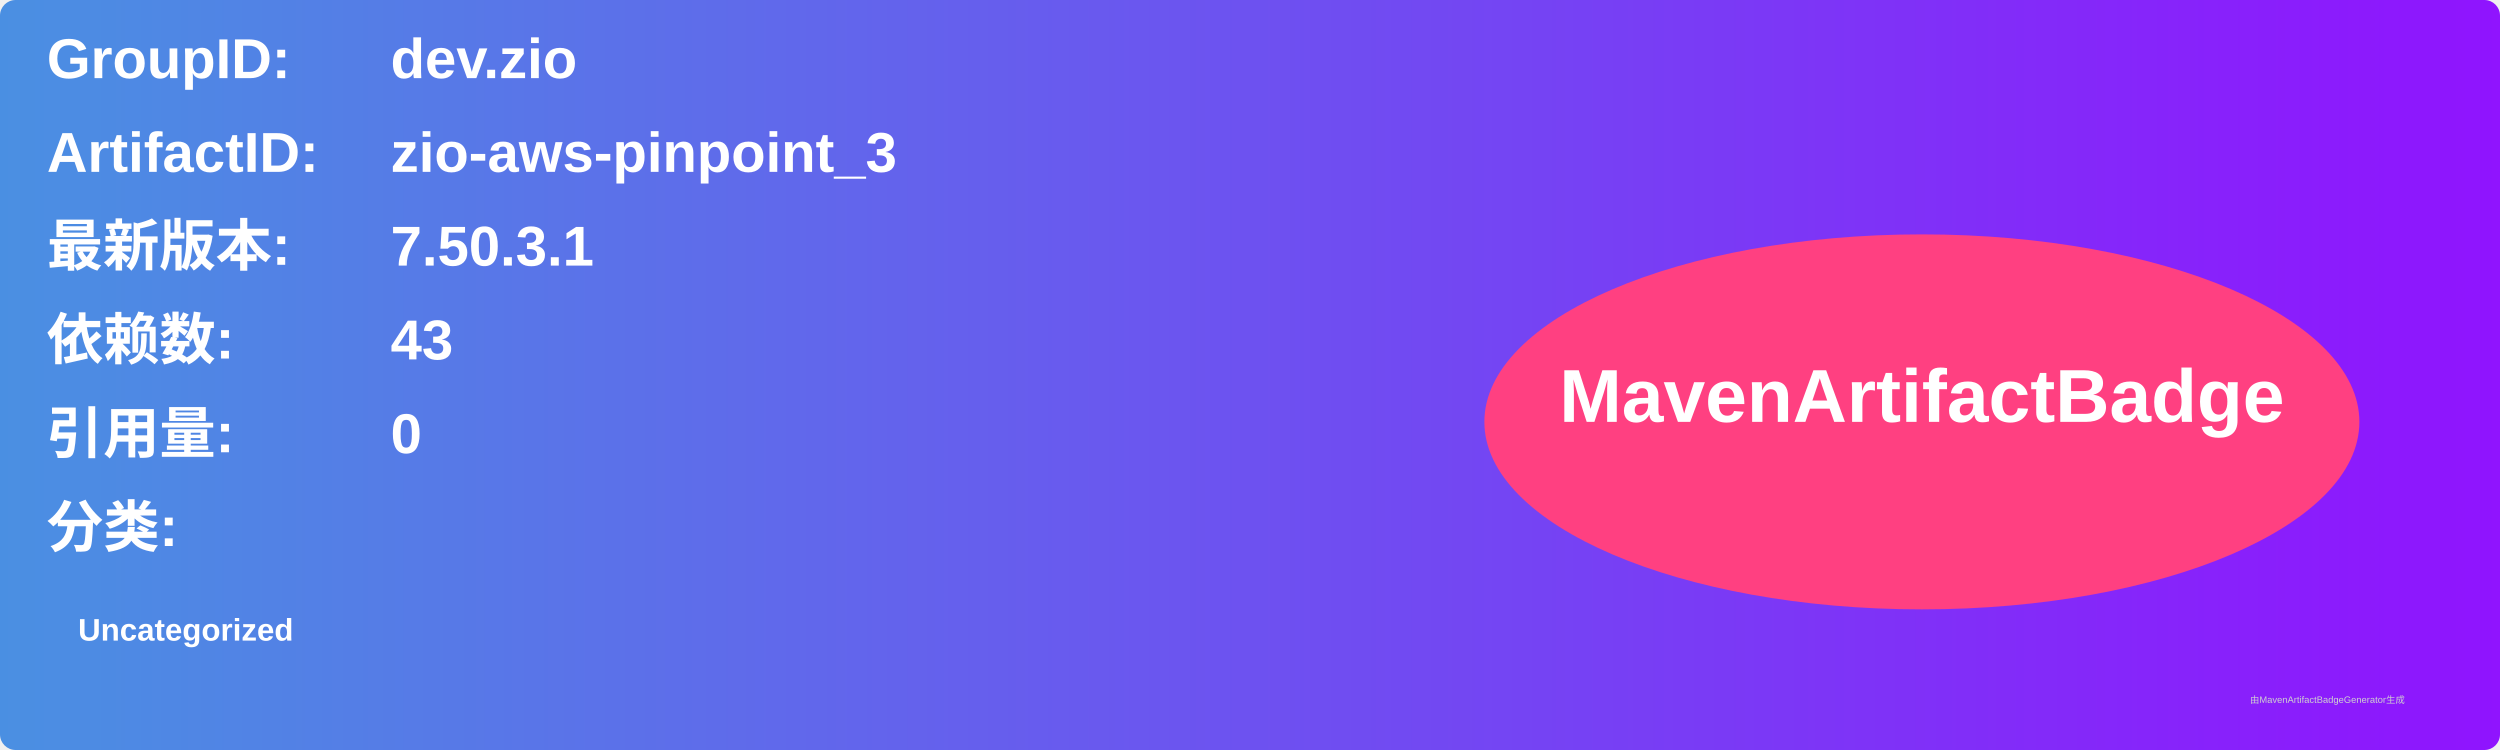
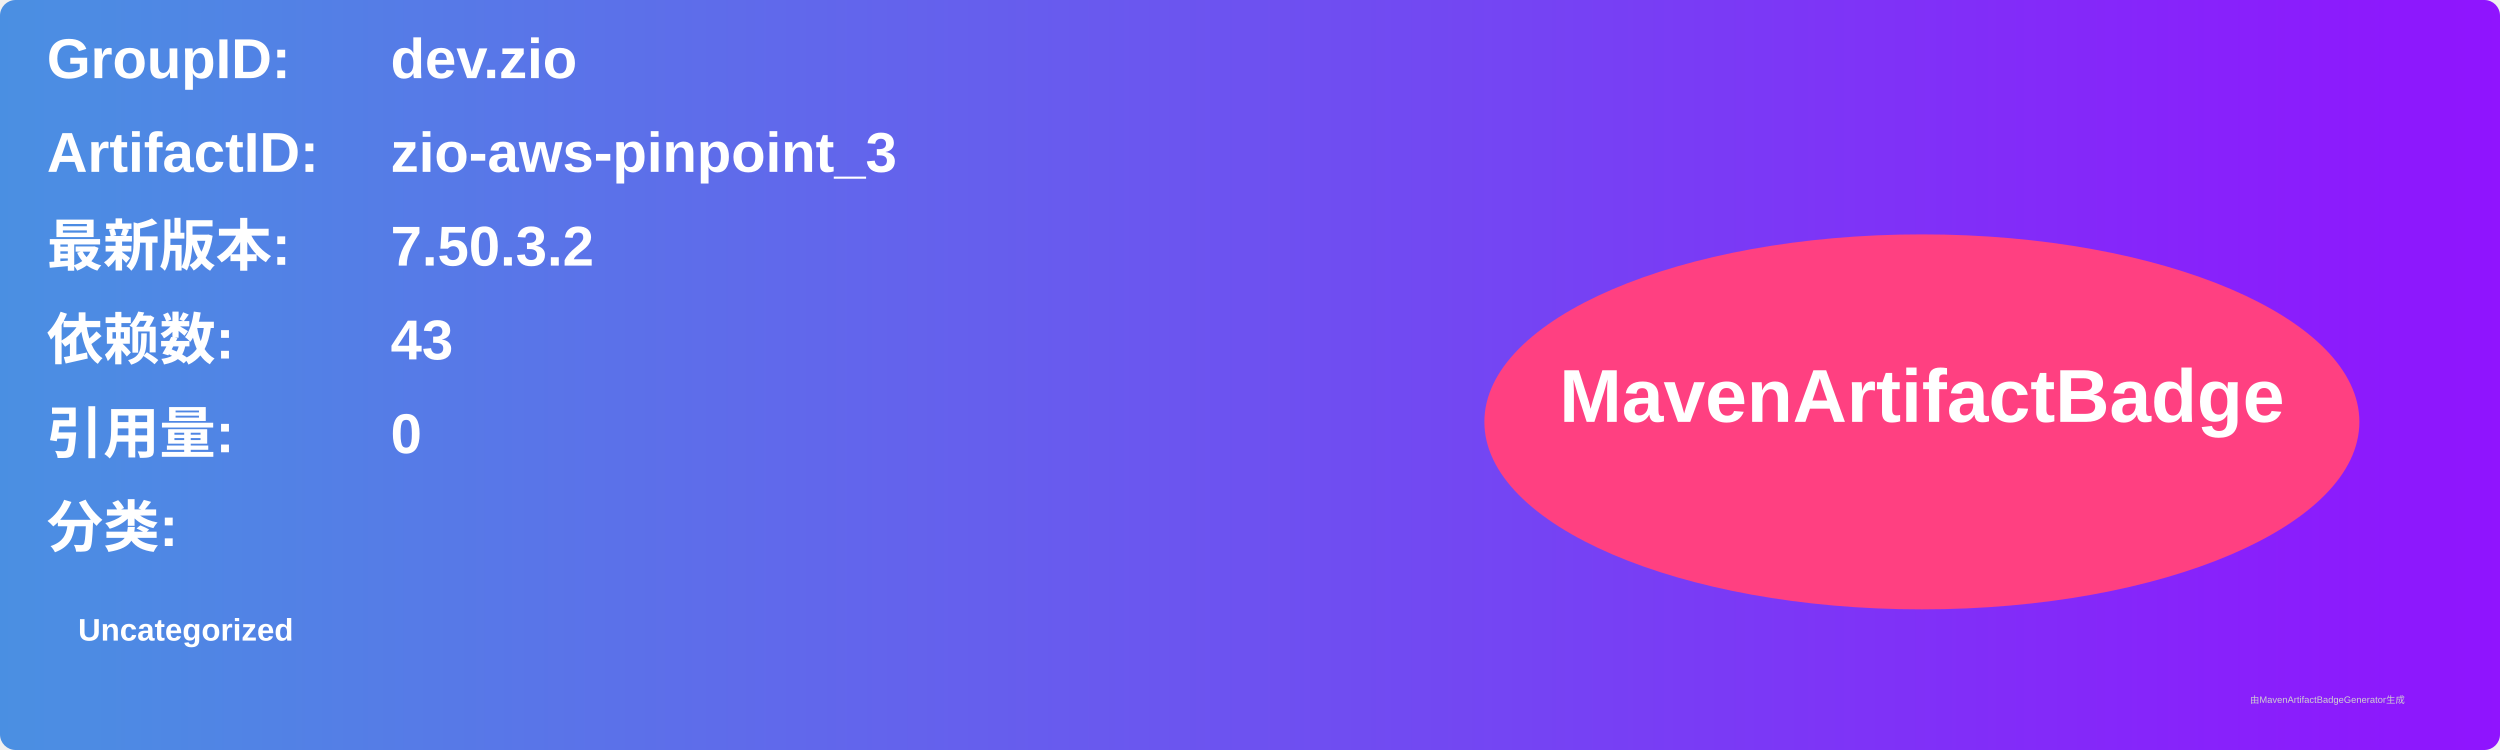
<svg xmlns="http://www.w3.org/2000/svg" width="800" height="240" viewBox="0 0 800 240">
  <linearGradient id="grad" x1="0%" y1="0%" x2="100%" y2="0%">
    <stop offset="0%" stop-color="#4a90e2" />
    <stop offset="100%" stop-color="#9013fe" />
  </linearGradient>
  <rect width="100%" height="100%" rx="5" ry="5" fill="url(#grad)" />
  <g transform="translate(15, 15)">
    <text x="0" y="10" font-family="Arial" font-size="18" fill="white" font-weight="bold" width="260">GroupID:</text>
    <text x="110" y="10" font-family="Arial" font-size="18" fill="white" font-weight="bold" width="460">dev.zio</text>
    <text x="0" y="40" font-family="Arial" font-size="18" fill="white" font-weight="bold" width="260">ArtifactID:</text>
    <text x="110" y="40" font-family="Arial" font-size="18" fill="white" font-weight="bold" width="460">zio-aws-pinpoint_3</text>
    <text x="0" y="70" font-family="Arial" font-size="18" fill="white" font-weight="bold">最新版本:</text>
    <text x="110" y="70" font-family="Arial" font-size="18" fill="white" font-weight="bold">
-       <tspan font-weight="bold">7.50.3.1</tspan>
+       <tspan font-weight="bold">7.50.3.2</tspan>
    </text>
    <text x="0" y="100" font-family="Arial" font-size="18" fill="white" font-weight="bold">依赖数: </text>
    <text x="110" y="100" font-family="Arial" font-size="18" fill="white">
      <tspan font-weight="bold">43</tspan>
    </text>
    <text x="0" y="130" font-family="Arial" font-size="18" fill="white" font-weight="bold">引用量: </text>
    <text x="110" y="130" font-family="Arial" font-size="18" fill="white">
      <tspan font-weight="bold">0</tspan>
    </text>
    <text x="0" y="160" font-family="Arial" font-size="18" fill="white" font-weight="bold">分类:</text>
    <text x="10" y="190" font-family="Arial" font-size="10" fill="white">
      <tspan font-weight="bold">Uncategorized</tspan>
    </text>
    <ellipse cx="600" cy="120" rx="140" ry="60" fill="#ff4081" />
    <text x="600" y="120" text-anchor="middle" font-family="Arial" font-size="24" fill="white" font-weight="bold">MavenArtifactBadge</text>
  </g>
  <text x="720" y="225" font-family="Arial" font-size="3" fill="#d0d0d0">由MavenArtifactBadgeGenerator生成</text>
</svg>
